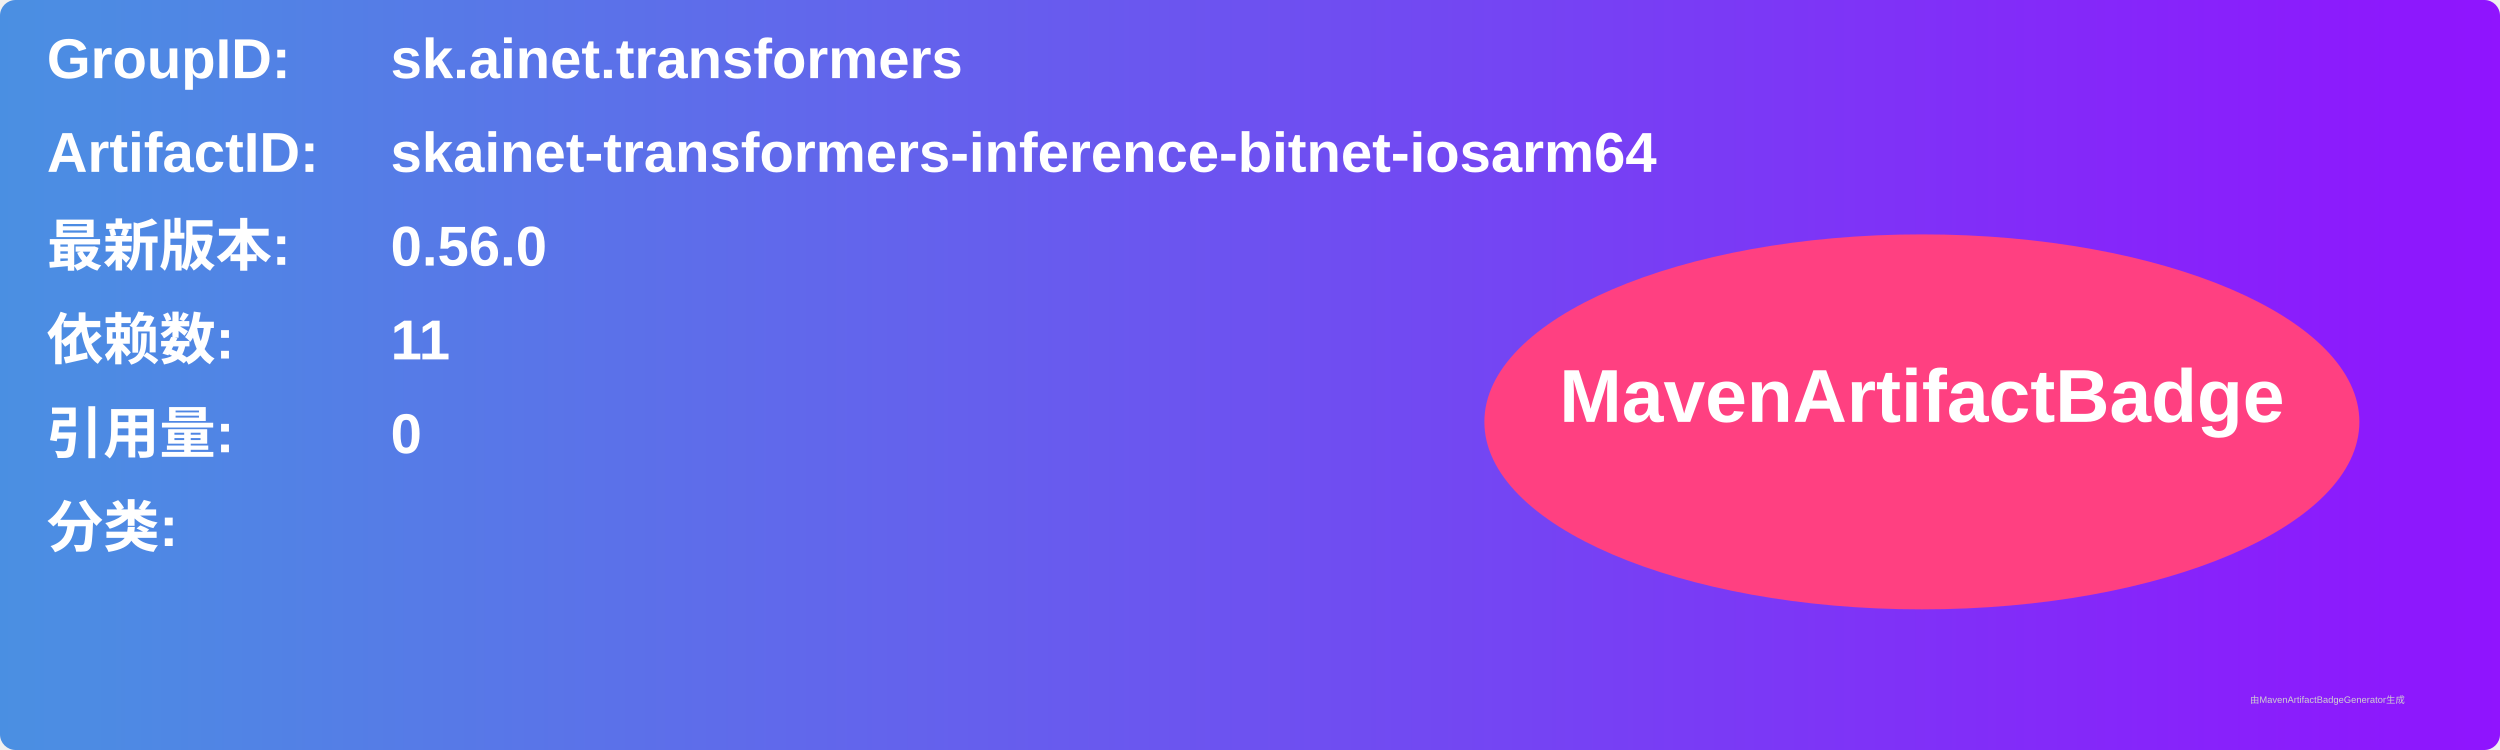
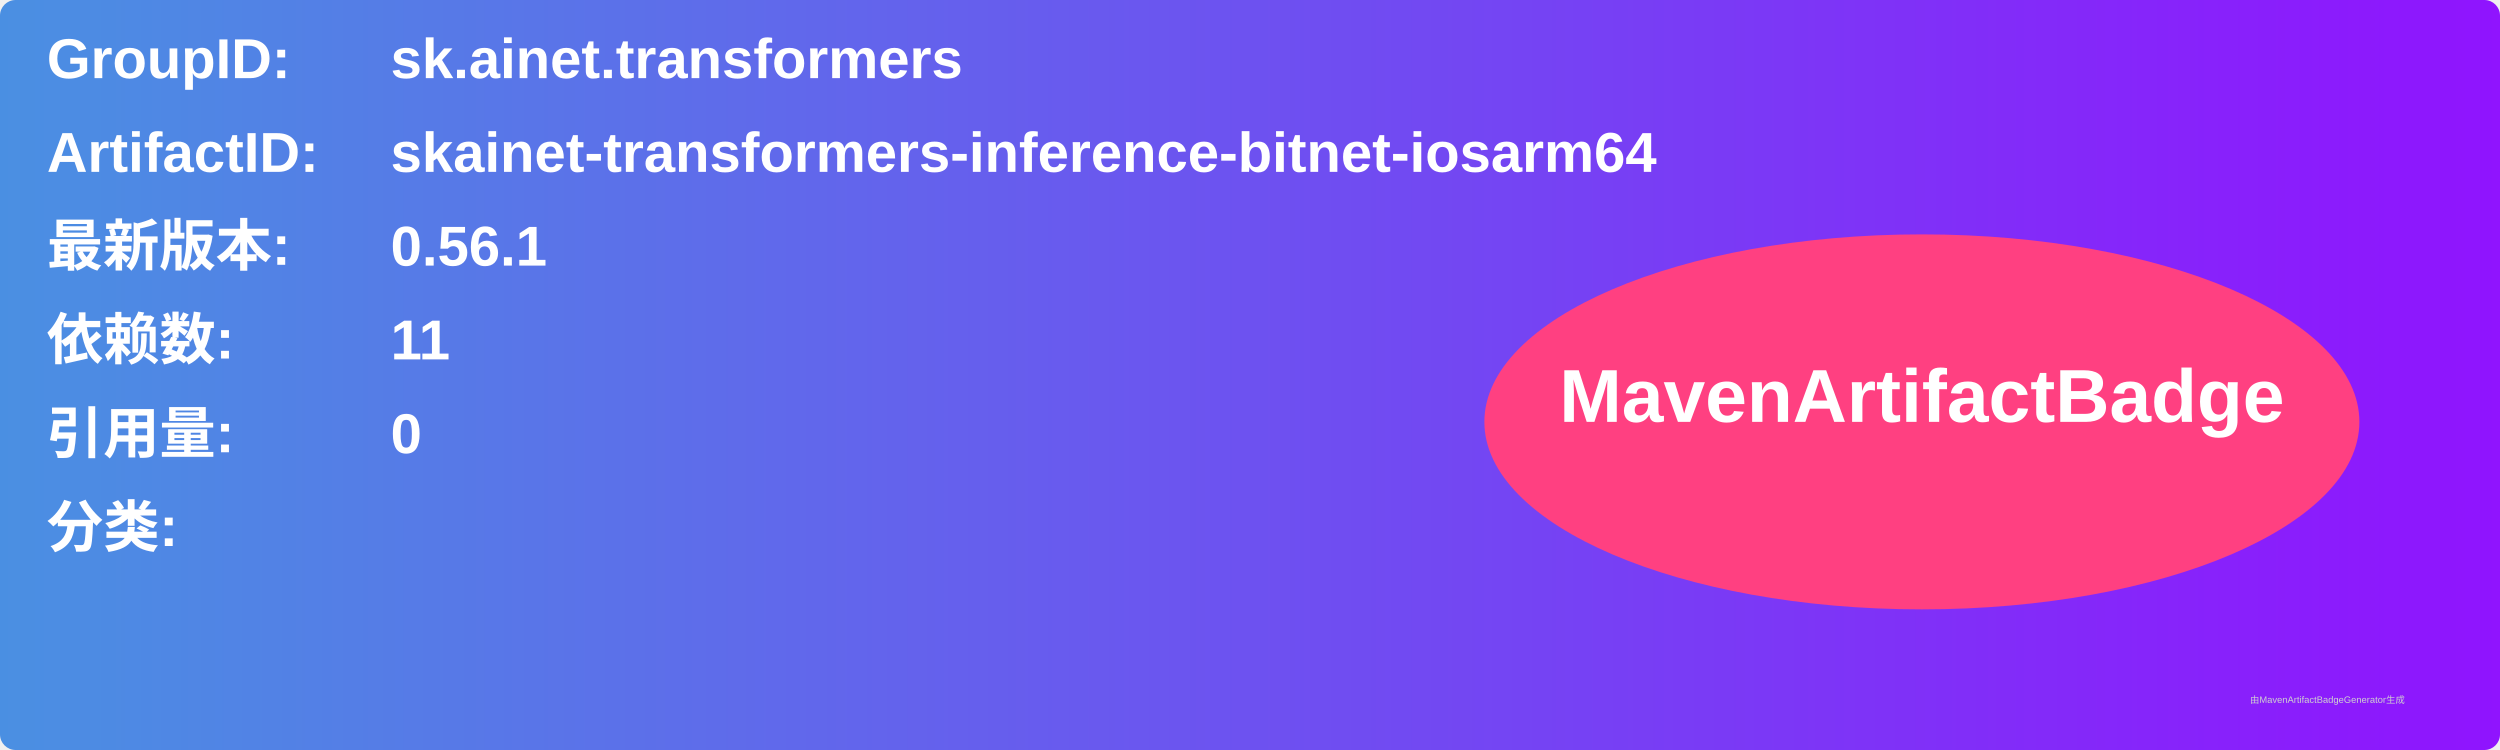
<svg xmlns="http://www.w3.org/2000/svg" width="800" height="240" viewBox="0 0 800 240">
  <linearGradient id="grad" x1="0%" y1="0%" x2="100%" y2="0%">
    <stop offset="0%" stop-color="#4a90e2" />
    <stop offset="100%" stop-color="#9013fe" />
  </linearGradient>
  <rect width="100%" height="100%" rx="5" ry="5" fill="url(#grad)" />
  <g transform="translate(15, 15)">
    <text x="0" y="10" font-family="Arial" font-size="18" fill="white" font-weight="bold" width="260">GroupID:</text>
    <text x="110" y="10" font-family="Arial" font-size="18" fill="white" font-weight="bold" width="460">sk.ainet.transformers</text>
    <text x="0" y="40" font-family="Arial" font-size="18" fill="white" font-weight="bold" width="260">ArtifactID:</text>
    <text x="110" y="40" font-family="Arial" font-size="18" fill="white" font-weight="bold" width="460">skainet-transformers-inference-bitnet-iosarm64</text>
    <text x="0" y="70" font-family="Arial" font-size="18" fill="white" font-weight="bold">最新版本:</text>
    <text x="110" y="70" font-family="Arial" font-size="18" fill="white" font-weight="bold">
-       <tspan font-weight="bold">0.56.0</tspan>
+       <tspan font-weight="bold">0.56.1</tspan>
    </text>
    <text x="0" y="100" font-family="Arial" font-size="18" fill="white" font-weight="bold">依赖数: </text>
    <text x="110" y="100" font-family="Arial" font-size="18" fill="white">
      <tspan font-weight="bold">11</tspan>
    </text>
    <text x="0" y="130" font-family="Arial" font-size="18" fill="white" font-weight="bold">引用量: </text>
    <text x="110" y="130" font-family="Arial" font-size="18" fill="white">
      <tspan font-weight="bold">0</tspan>
    </text>
    <text x="0" y="160" font-family="Arial" font-size="18" fill="white" font-weight="bold">分类:</text>
    <text x="10" y="190" font-family="Arial" font-size="10" fill="white">
      <tspan font-weight="bold" />
    </text>
    <ellipse cx="600" cy="120" rx="140" ry="60" fill="#ff4081" />
    <text x="600" y="120" text-anchor="middle" font-family="Arial" font-size="24" fill="white" font-weight="bold">MavenArtifactBadge</text>
  </g>
  <text x="720" y="225" font-family="Arial" font-size="3" fill="#d0d0d0">由MavenArtifactBadgeGenerator生成</text>
</svg>
